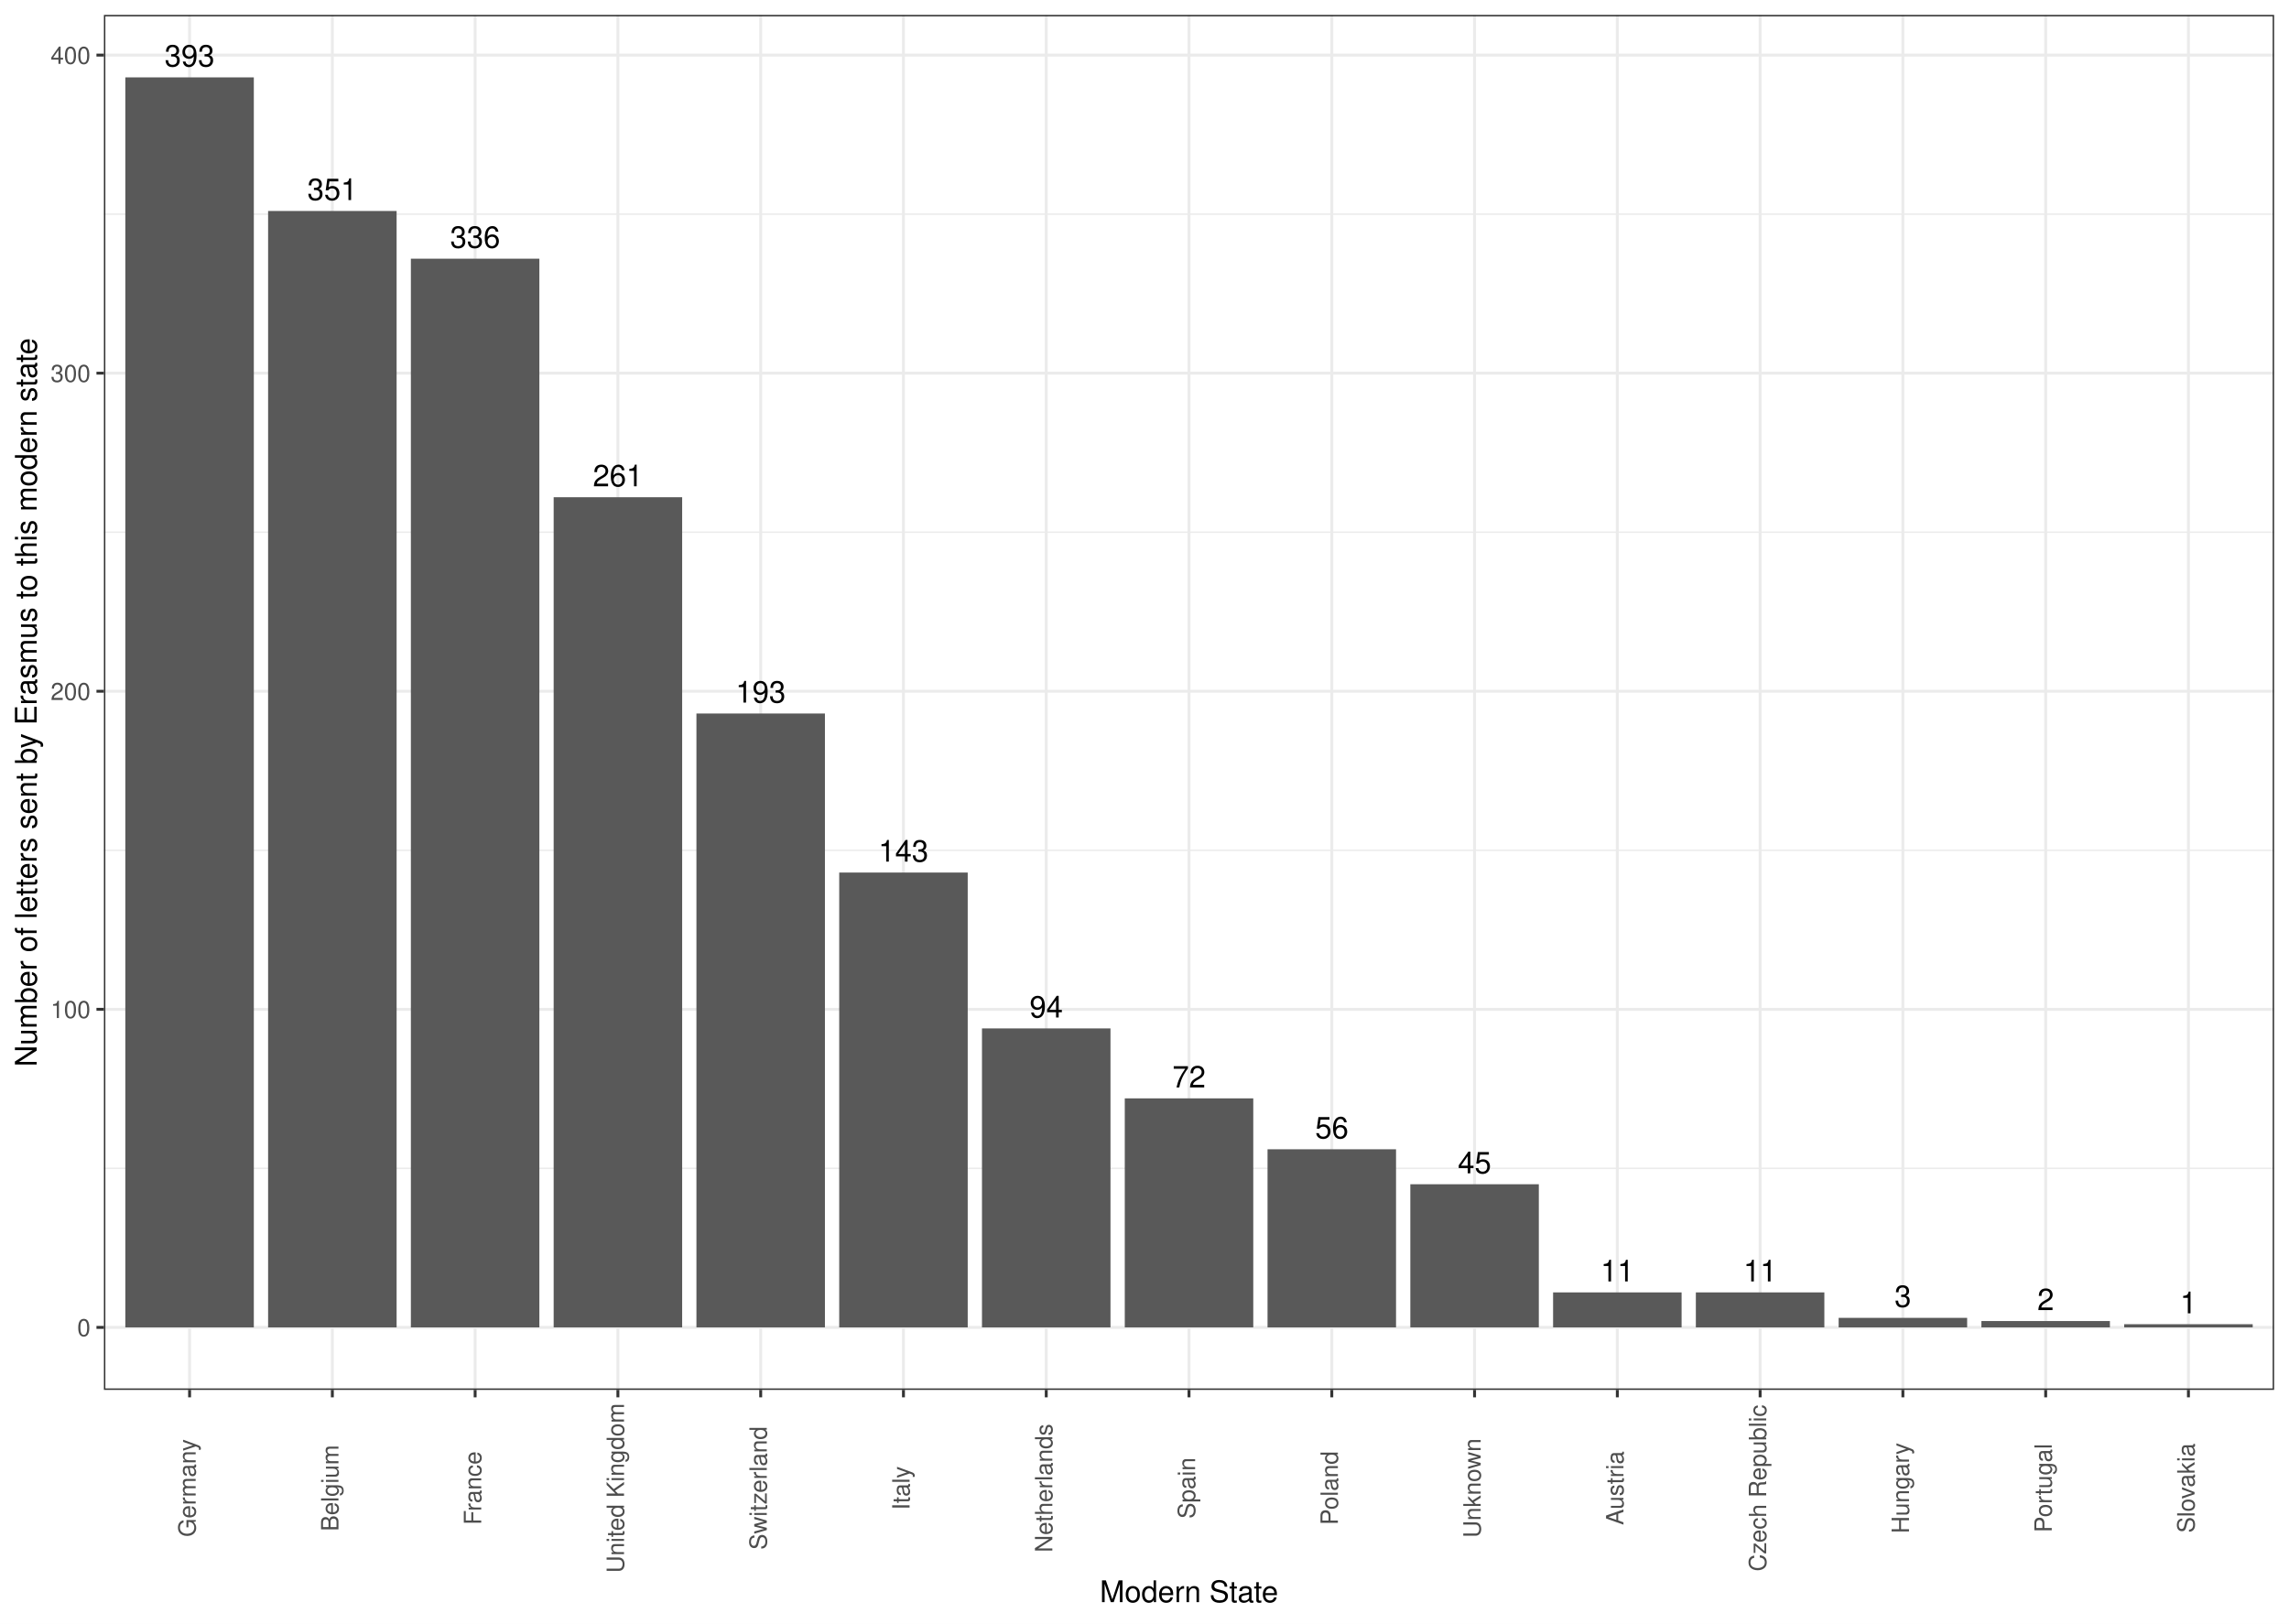
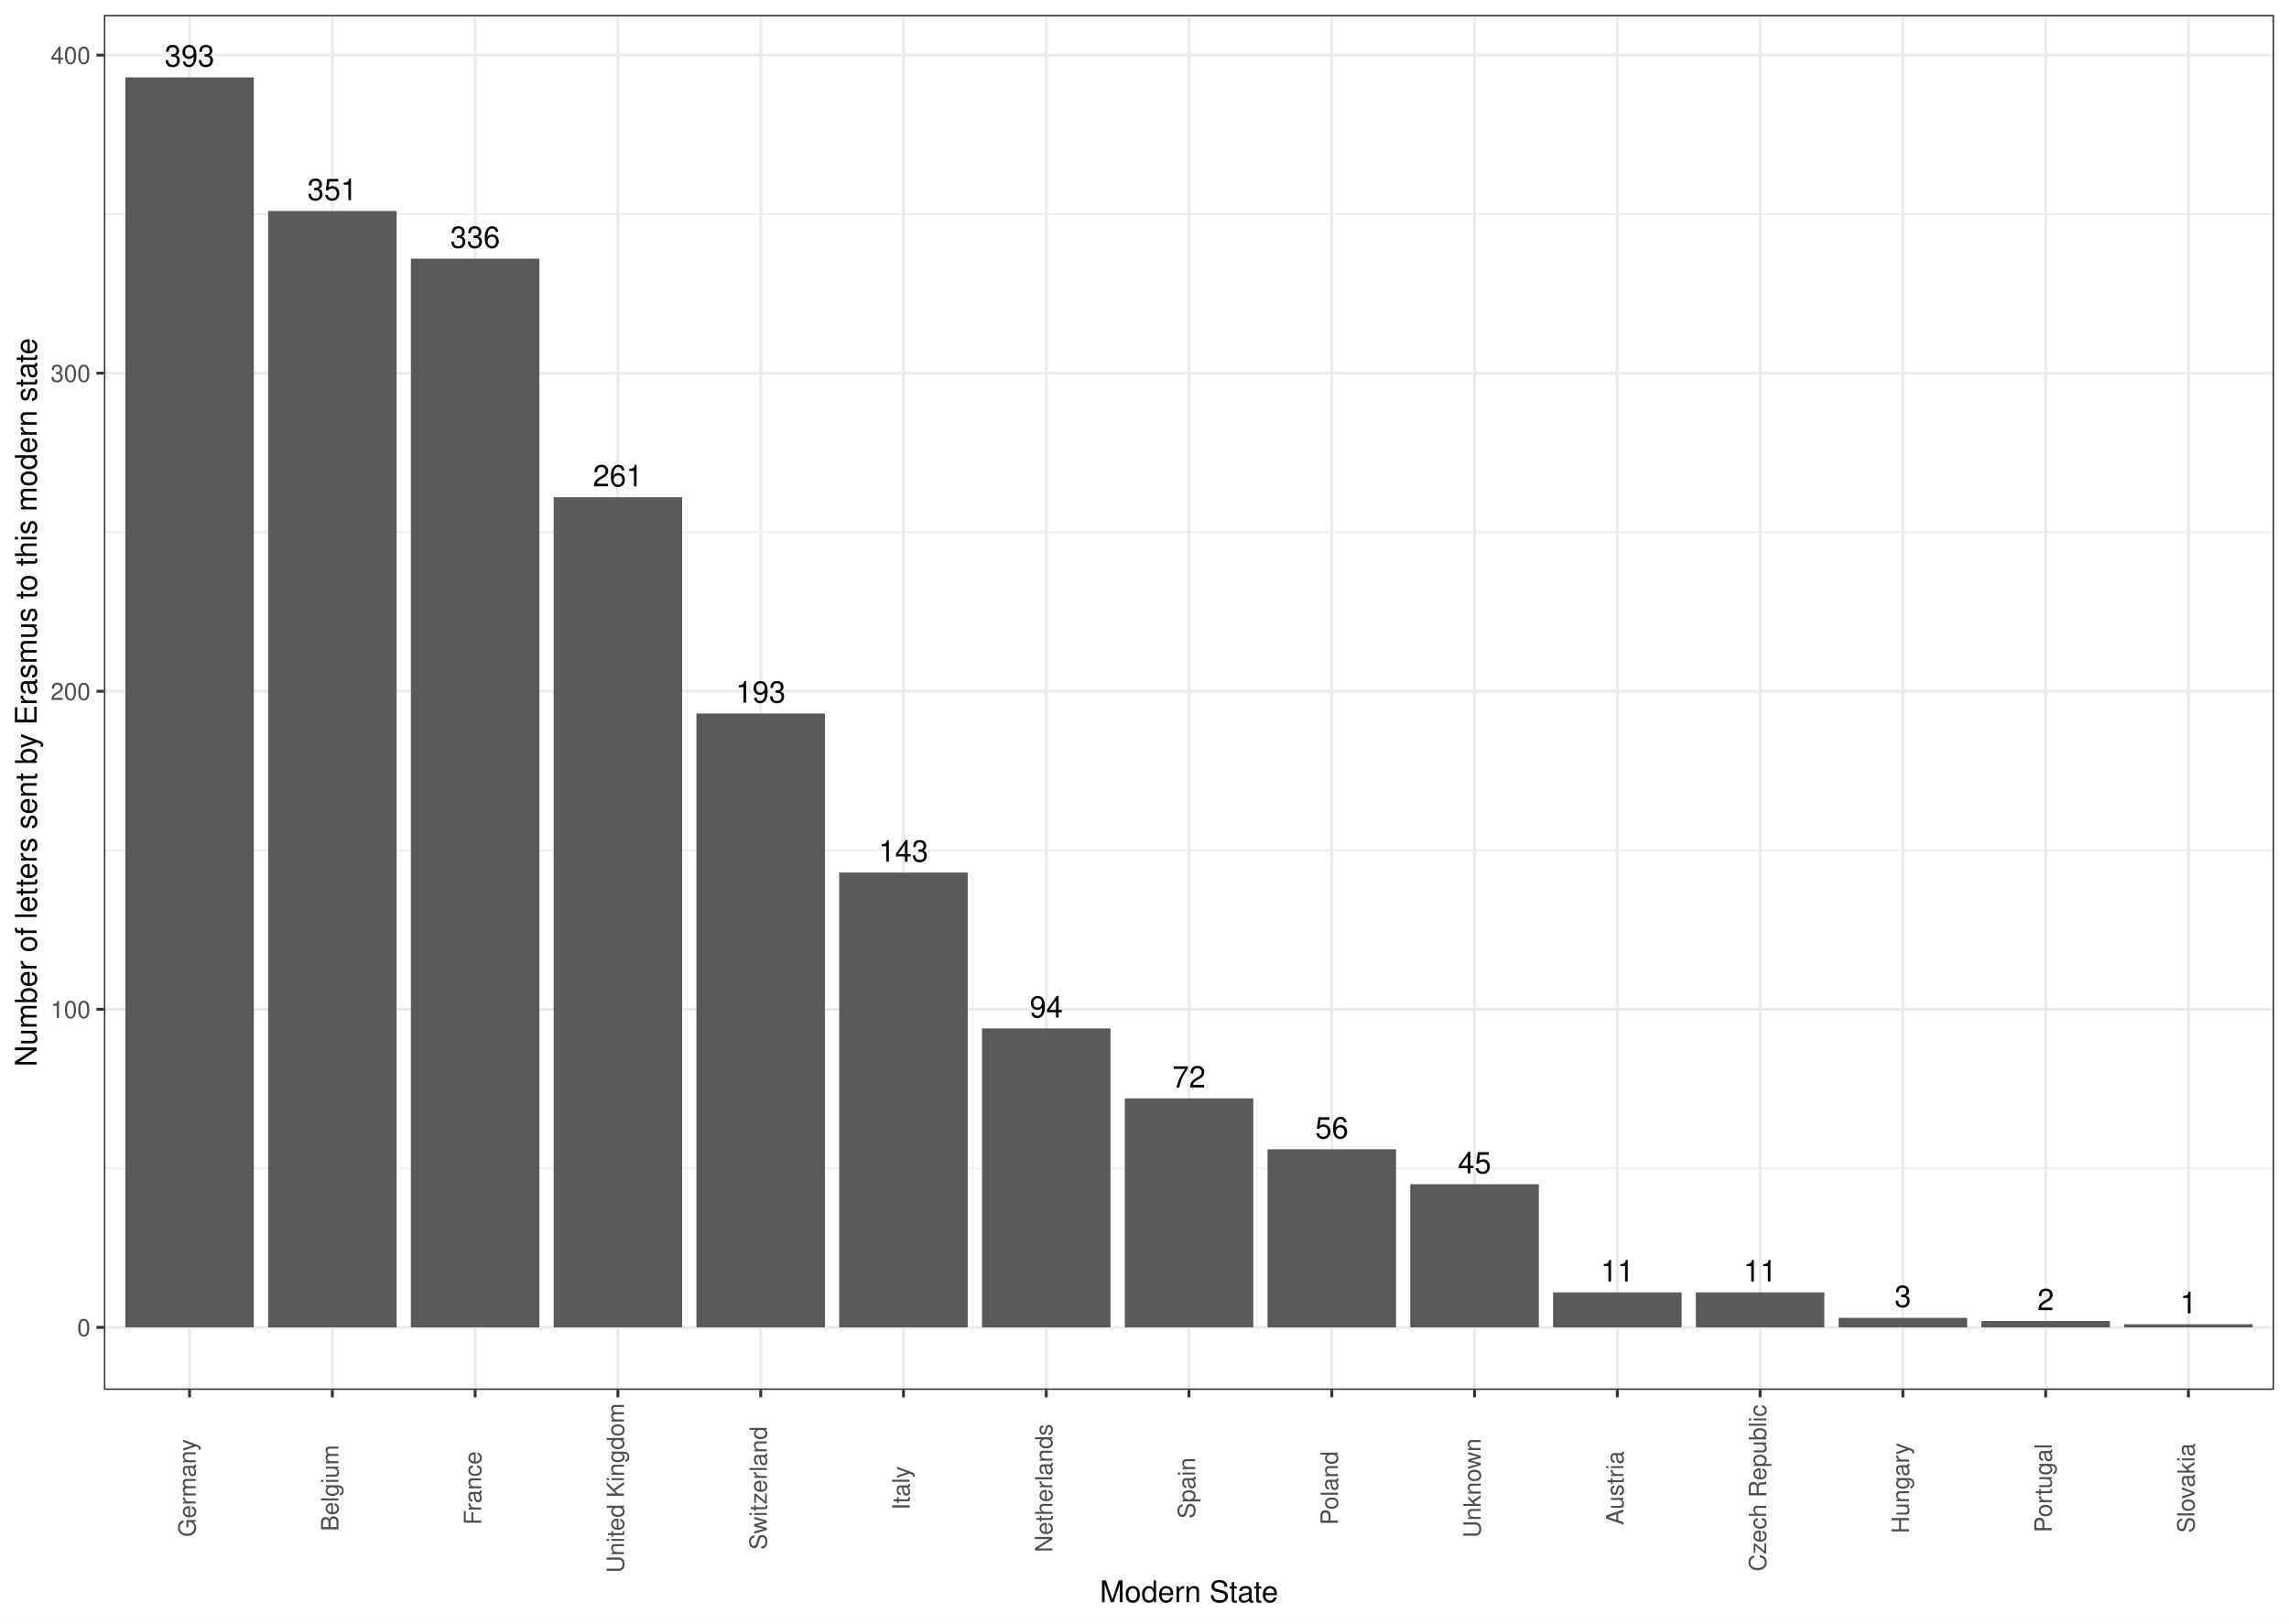
<svg xmlns="http://www.w3.org/2000/svg" width="842.40pt" height="597.60pt" viewBox="0 0 842.40 597.60">
  <g class="svglite">
    <defs>
      <style type="text/css">
    .svglite line, .svglite polyline, .svglite polygon, .svglite path, .svglite rect, .svglite circle {
      fill: none;
      stroke: #000000;
      stroke-linecap: round;
      stroke-linejoin: round;
      stroke-miterlimit: 10.00;
    }
    .svglite text {
      white-space: pre;
    }
    .svglite g.glyphgroup path {
      fill: inherit;
      stroke: none;
    }
  </style>
    </defs>
    <rect width="100%" height="100%" style="stroke: none; fill: #FFFFFF;" />
    <defs>
      <clipPath id="cpMC4wMHw4NDIuNDB8MC4wMHw1OTcuNjA=">
        <rect x="0.00" y="0.00" width="842.40" height="597.60" />
      </clipPath>
    </defs>
    <g clip-path="url(#cpMC4wMHw4NDIuNDB8MC4wMHw1OTcuNjA=)">
      <rect x="0.00" y="0.00" width="842.40" height="597.60" style="stroke-width: 1.07; stroke: #FFFFFF; fill: #FFFFFF;" />
    </g>
    <defs>
      <clipPath id="cpMzguMjR8ODM2LjkyfDUuNDh8NTExLjU5">
        <rect x="38.24" y="5.48" width="798.68" height="506.11" />
      </clipPath>
    </defs>
    <g clip-path="url(#cpMzguMjR8ODM2LjkyfDUuNDh8NTExLjU5)">
      <rect x="38.24" y="5.48" width="798.68" height="506.11" style="stroke-width: 1.07; stroke: none; fill: #FFFFFF;" />
      <polyline points="38.24,430.05 836.92,430.05 " style="stroke-width: 0.53; stroke: #EBEBEB; stroke-linecap: butt;" />
      <polyline points="38.24,312.98 836.92,312.98 " style="stroke-width: 0.53; stroke: #EBEBEB; stroke-linecap: butt;" />
      <polyline points="38.24,195.90 836.92,195.90 " style="stroke-width: 0.53; stroke: #EBEBEB; stroke-linecap: butt;" />
      <polyline points="38.24,78.83 836.92,78.83 " style="stroke-width: 0.53; stroke: #EBEBEB; stroke-linecap: butt;" />
      <polyline points="38.24,488.59 836.92,488.59 " style="stroke-width: 1.07; stroke: #EBEBEB; stroke-linecap: butt;" />
      <polyline points="38.24,371.51 836.92,371.51 " style="stroke-width: 1.07; stroke: #EBEBEB; stroke-linecap: butt;" />
      <polyline points="38.24,254.44 836.92,254.44 " style="stroke-width: 1.07; stroke: #EBEBEB; stroke-linecap: butt;" />
      <polyline points="38.24,137.36 836.92,137.36 " style="stroke-width: 1.07; stroke: #EBEBEB; stroke-linecap: butt;" />
      <polyline points="38.24,20.29 836.92,20.29 " style="stroke-width: 1.07; stroke: #EBEBEB; stroke-linecap: butt;" />
      <polyline points="69.77,511.59 69.77,5.48 " style="stroke-width: 1.07; stroke: #EBEBEB; stroke-linecap: butt;" />
      <polyline points="122.31,511.59 122.31,5.48 " style="stroke-width: 1.07; stroke: #EBEBEB; stroke-linecap: butt;" />
      <polyline points="174.86,511.59 174.86,5.48 " style="stroke-width: 1.07; stroke: #EBEBEB; stroke-linecap: butt;" />
      <polyline points="227.40,511.59 227.40,5.48 " style="stroke-width: 1.07; stroke: #EBEBEB; stroke-linecap: butt;" />
      <polyline points="279.95,511.59 279.95,5.48 " style="stroke-width: 1.07; stroke: #EBEBEB; stroke-linecap: butt;" />
      <polyline points="332.49,511.59 332.49,5.48 " style="stroke-width: 1.07; stroke: #EBEBEB; stroke-linecap: butt;" />
      <polyline points="385.04,511.59 385.04,5.48 " style="stroke-width: 1.07; stroke: #EBEBEB; stroke-linecap: butt;" />
      <polyline points="437.58,511.59 437.58,5.48 " style="stroke-width: 1.07; stroke: #EBEBEB; stroke-linecap: butt;" />
      <polyline points="490.13,511.59 490.13,5.48 " style="stroke-width: 1.07; stroke: #EBEBEB; stroke-linecap: butt;" />
      <polyline points="542.67,511.59 542.67,5.48 " style="stroke-width: 1.07; stroke: #EBEBEB; stroke-linecap: butt;" />
      <polyline points="595.21,511.59 595.21,5.48 " style="stroke-width: 1.07; stroke: #EBEBEB; stroke-linecap: butt;" />
      <polyline points="647.76,511.59 647.76,5.48 " style="stroke-width: 1.07; stroke: #EBEBEB; stroke-linecap: butt;" />
      <polyline points="700.30,511.59 700.30,5.48 " style="stroke-width: 1.07; stroke: #EBEBEB; stroke-linecap: butt;" />
      <polyline points="752.85,511.59 752.85,5.48 " style="stroke-width: 1.07; stroke: #EBEBEB; stroke-linecap: butt;" />
      <polyline points="805.39,511.59 805.39,5.48 " style="stroke-width: 1.07; stroke: #EBEBEB; stroke-linecap: butt;" />
      <rect x="46.12" y="28.48" width="47.29" height="460.10" style="stroke-width: 1.07; stroke: none; stroke-linecap: butt; stroke-linejoin: miter; fill: #595959;" />
      <rect x="98.67" y="77.66" width="47.29" height="410.93" style="stroke-width: 1.07; stroke: none; stroke-linecap: butt; stroke-linejoin: miter; fill: #595959;" />
      <rect x="151.21" y="95.22" width="47.29" height="393.37" style="stroke-width: 1.07; stroke: none; stroke-linecap: butt; stroke-linejoin: miter; fill: #595959;" />
      <rect x="203.76" y="183.02" width="47.29" height="305.56" style="stroke-width: 1.07; stroke: none; stroke-linecap: butt; stroke-linejoin: miter; fill: #595959;" />
      <rect x="256.30" y="262.63" width="47.29" height="225.95" style="stroke-width: 1.07; stroke: none; stroke-linecap: butt; stroke-linejoin: miter; fill: #595959;" />
      <rect x="308.85" y="321.17" width="47.29" height="167.42" style="stroke-width: 1.07; stroke: none; stroke-linecap: butt; stroke-linejoin: miter; fill: #595959;" />
      <rect x="361.39" y="378.54" width="47.29" height="110.05" style="stroke-width: 1.07; stroke: none; stroke-linecap: butt; stroke-linejoin: miter; fill: #595959;" />
      <rect x="413.94" y="404.29" width="47.29" height="84.29" style="stroke-width: 1.07; stroke: none; stroke-linecap: butt; stroke-linejoin: miter; fill: #595959;" />
      <rect x="466.48" y="423.03" width="47.29" height="65.56" style="stroke-width: 1.07; stroke: none; stroke-linecap: butt; stroke-linejoin: miter; fill: #595959;" />
      <rect x="519.03" y="435.90" width="47.29" height="52.68" style="stroke-width: 1.07; stroke: none; stroke-linecap: butt; stroke-linejoin: miter; fill: #595959;" />
      <rect x="624.11" y="475.71" width="47.29" height="12.88" style="stroke-width: 1.07; stroke: none; stroke-linecap: butt; stroke-linejoin: miter; fill: #595959;" />
      <rect x="571.57" y="475.71" width="47.29" height="12.88" style="stroke-width: 1.07; stroke: none; stroke-linecap: butt; stroke-linejoin: miter; fill: #595959;" />
      <rect x="676.66" y="485.08" width="47.29" height="3.51" style="stroke-width: 1.07; stroke: none; stroke-linecap: butt; stroke-linejoin: miter; fill: #595959;" />
      <rect x="729.20" y="486.25" width="47.29" height="2.34" style="stroke-width: 1.07; stroke: none; stroke-linecap: butt; stroke-linejoin: miter; fill: #595959;" />
      <rect x="781.75" y="487.42" width="47.29" height="1.17" style="stroke-width: 1.07; stroke: none; stroke-linecap: butt; stroke-linejoin: miter; fill: #595959;" />
-       <text x="69.77" y="24.46" text-anchor="middle" style="font-size: 11.04px; font-family: &quot;Nimbus Sans&quot;;" textLength="18.42px" lengthAdjust="spacingAndGlyphs">393</text>
-       <text x="122.31" y="73.63" text-anchor="middle" style="font-size: 11.04px; font-family: &quot;Nimbus Sans&quot;;" textLength="18.42px" lengthAdjust="spacingAndGlyphs">351</text>
-       <text x="174.86" y="91.20" text-anchor="middle" style="font-size: 11.04px; font-family: &quot;Nimbus Sans&quot;;" textLength="18.42px" lengthAdjust="spacingAndGlyphs">336</text>
-       <text x="227.40" y="179.00" text-anchor="middle" style="font-size: 11.04px; font-family: &quot;Nimbus Sans&quot;;" textLength="18.42px" lengthAdjust="spacingAndGlyphs">261</text>
-       <text x="279.95" y="258.61" text-anchor="middle" style="font-size: 11.04px; font-family: &quot;Nimbus Sans&quot;;" textLength="18.42px" lengthAdjust="spacingAndGlyphs">193</text>
-       <text x="332.49" y="317.15" text-anchor="middle" style="font-size: 11.04px; font-family: &quot;Nimbus Sans&quot;;" textLength="18.42px" lengthAdjust="spacingAndGlyphs">143</text>
-       <text x="385.04" y="374.52" text-anchor="middle" style="font-size: 11.04px; font-family: &quot;Nimbus Sans&quot;;" textLength="12.28px" lengthAdjust="spacingAndGlyphs">94</text>
-       <text x="437.58" y="400.27" text-anchor="middle" style="font-size: 11.04px; font-family: &quot;Nimbus Sans&quot;;" textLength="12.28px" lengthAdjust="spacingAndGlyphs">72</text>
-       <text x="490.13" y="419.01" text-anchor="middle" style="font-size: 11.04px; font-family: &quot;Nimbus Sans&quot;;" textLength="12.28px" lengthAdjust="spacingAndGlyphs">56</text>
-       <text x="542.67" y="431.88" text-anchor="middle" style="font-size: 11.04px; font-family: &quot;Nimbus Sans&quot;;" textLength="12.28px" lengthAdjust="spacingAndGlyphs">45</text>
-       <text x="647.76" y="471.69" text-anchor="middle" style="font-size: 11.04px; font-family: &quot;Nimbus Sans&quot;;" textLength="12.28px" lengthAdjust="spacingAndGlyphs">11</text>
-       <text x="595.21" y="471.69" text-anchor="middle" style="font-size: 11.04px; font-family: &quot;Nimbus Sans&quot;;" textLength="12.28px" lengthAdjust="spacingAndGlyphs">11</text>
-       <text x="700.30" y="481.05" text-anchor="middle" style="font-size: 11.04px; font-family: &quot;Nimbus Sans&quot;;" textLength="6.14px" lengthAdjust="spacingAndGlyphs">3</text>
-       <text x="752.85" y="482.23" text-anchor="middle" style="font-size: 11.04px; font-family: &quot;Nimbus Sans&quot;;" textLength="6.14px" lengthAdjust="spacingAndGlyphs">2</text>
-       <text x="805.39" y="483.40" text-anchor="middle" style="font-size: 11.04px; font-family: &quot;Nimbus Sans&quot;;" textLength="6.14px" lengthAdjust="spacingAndGlyphs">1</text>
+       <text x="69.77" y="24.47" text-anchor="middle" style="font-size: 11.00px; font-family: &quot;Nimbus Sans&quot;;" textLength="18.33px" lengthAdjust="spacingAndGlyphs">393</text>
+       <text x="122.31" y="73.65" text-anchor="middle" style="font-size: 11.00px; font-family: &quot;Nimbus Sans&quot;;" textLength="18.33px" lengthAdjust="spacingAndGlyphs">351</text>
+       <text x="174.86" y="91.21" text-anchor="middle" style="font-size: 11.00px; font-family: &quot;Nimbus Sans&quot;;" textLength="18.33px" lengthAdjust="spacingAndGlyphs">336</text>
+       <text x="227.40" y="179.01" text-anchor="middle" style="font-size: 11.00px; font-family: &quot;Nimbus Sans&quot;;" textLength="18.33px" lengthAdjust="spacingAndGlyphs">261</text>
+       <text x="279.95" y="258.62" text-anchor="middle" style="font-size: 11.00px; font-family: &quot;Nimbus Sans&quot;;" textLength="18.33px" lengthAdjust="spacingAndGlyphs">193</text>
+       <text x="332.49" y="317.16" text-anchor="middle" style="font-size: 11.00px; font-family: &quot;Nimbus Sans&quot;;" textLength="18.33px" lengthAdjust="spacingAndGlyphs">143</text>
+       <text x="385.04" y="374.53" text-anchor="middle" style="font-size: 11.00px; font-family: &quot;Nimbus Sans&quot;;" textLength="12.22px" lengthAdjust="spacingAndGlyphs">94</text>
+       <text x="437.58" y="400.28" text-anchor="middle" style="font-size: 11.00px; font-family: &quot;Nimbus Sans&quot;;" textLength="12.22px" lengthAdjust="spacingAndGlyphs">72</text>
+       <text x="490.13" y="419.02" text-anchor="middle" style="font-size: 11.00px; font-family: &quot;Nimbus Sans&quot;;" textLength="12.22px" lengthAdjust="spacingAndGlyphs">56</text>
+       <text x="542.67" y="431.89" text-anchor="middle" style="font-size: 11.00px; font-family: &quot;Nimbus Sans&quot;;" textLength="12.22px" lengthAdjust="spacingAndGlyphs">45</text>
+       <text x="647.76" y="471.70" text-anchor="middle" style="font-size: 11.00px; font-family: &quot;Nimbus Sans&quot;;" textLength="12.22px" lengthAdjust="spacingAndGlyphs">11</text>
+       <text x="595.21" y="471.70" text-anchor="middle" style="font-size: 11.00px; font-family: &quot;Nimbus Sans&quot;;" textLength="12.22px" lengthAdjust="spacingAndGlyphs">11</text>
+       <text x="700.30" y="481.07" text-anchor="middle" style="font-size: 11.00px; font-family: &quot;Nimbus Sans&quot;;" textLength="6.11px" lengthAdjust="spacingAndGlyphs">3</text>
+       <text x="752.85" y="482.24" text-anchor="middle" style="font-size: 11.00px; font-family: &quot;Nimbus Sans&quot;;" textLength="6.11px" lengthAdjust="spacingAndGlyphs">2</text>
+       <text x="805.39" y="483.41" text-anchor="middle" style="font-size: 11.00px; font-family: &quot;Nimbus Sans&quot;;" textLength="6.11px" lengthAdjust="spacingAndGlyphs">1</text>
      <rect x="38.24" y="5.48" width="798.68" height="506.11" style="stroke-width: 1.07; stroke: #333333;" />
    </g>
    <g clip-path="url(#cpMC4wMHw4NDIuNDB8MC4wMHw1OTcuNjA=)">
      <text x="33.31" y="491.80" text-anchor="end" style="font-size: 8.80px;fill: #4D4D4D; font-family: &quot;Nimbus Sans&quot;;" textLength="4.89px" lengthAdjust="spacingAndGlyphs">0</text>
      <text x="33.31" y="374.72" text-anchor="end" style="font-size: 8.80px;fill: #4D4D4D; font-family: &quot;Nimbus Sans&quot;;" textLength="14.67px" lengthAdjust="spacingAndGlyphs">100</text>
      <text x="33.31" y="257.65" text-anchor="end" style="font-size: 8.80px;fill: #4D4D4D; font-family: &quot;Nimbus Sans&quot;;" textLength="14.67px" lengthAdjust="spacingAndGlyphs">200</text>
      <text x="33.31" y="140.57" text-anchor="end" style="font-size: 8.80px;fill: #4D4D4D; font-family: &quot;Nimbus Sans&quot;;" textLength="14.67px" lengthAdjust="spacingAndGlyphs">300</text>
      <text x="33.31" y="23.50" text-anchor="end" style="font-size: 8.80px;fill: #4D4D4D; font-family: &quot;Nimbus Sans&quot;;" textLength="14.67px" lengthAdjust="spacingAndGlyphs">400</text>
      <polyline points="35.50,488.59 38.24,488.59 " style="stroke-width: 1.07; stroke: #333333; stroke-linecap: butt;" />
      <polyline points="35.50,371.51 38.24,371.51 " style="stroke-width: 1.07; stroke: #333333; stroke-linecap: butt;" />
      <polyline points="35.50,254.44 38.24,254.44 " style="stroke-width: 1.07; stroke: #333333; stroke-linecap: butt;" />
      <polyline points="35.50,137.36 38.24,137.36 " style="stroke-width: 1.07; stroke: #333333; stroke-linecap: butt;" />
      <polyline points="35.50,20.29 38.24,20.29 " style="stroke-width: 1.07; stroke: #333333; stroke-linecap: butt;" />
      <polyline points="69.77,514.33 69.77,511.59 " style="stroke-width: 1.07; stroke: #333333; stroke-linecap: butt;" />
      <polyline points="122.31,514.33 122.31,511.59 " style="stroke-width: 1.07; stroke: #333333; stroke-linecap: butt;" />
      <polyline points="174.86,514.33 174.86,511.59 " style="stroke-width: 1.07; stroke: #333333; stroke-linecap: butt;" />
      <polyline points="227.40,514.33 227.40,511.59 " style="stroke-width: 1.07; stroke: #333333; stroke-linecap: butt;" />
      <polyline points="279.95,514.33 279.95,511.59 " style="stroke-width: 1.07; stroke: #333333; stroke-linecap: butt;" />
      <polyline points="332.49,514.33 332.49,511.59 " style="stroke-width: 1.07; stroke: #333333; stroke-linecap: butt;" />
      <polyline points="385.04,514.33 385.04,511.59 " style="stroke-width: 1.07; stroke: #333333; stroke-linecap: butt;" />
      <polyline points="437.58,514.33 437.58,511.59 " style="stroke-width: 1.07; stroke: #333333; stroke-linecap: butt;" />
      <polyline points="490.13,514.33 490.13,511.59 " style="stroke-width: 1.07; stroke: #333333; stroke-linecap: butt;" />
      <polyline points="542.67,514.33 542.67,511.59 " style="stroke-width: 1.07; stroke: #333333; stroke-linecap: butt;" />
      <polyline points="595.21,514.33 595.21,511.59 " style="stroke-width: 1.07; stroke: #333333; stroke-linecap: butt;" />
      <polyline points="647.76,514.33 647.76,511.59 " style="stroke-width: 1.07; stroke: #333333; stroke-linecap: butt;" />
      <polyline points="700.30,514.33 700.30,511.59 " style="stroke-width: 1.07; stroke: #333333; stroke-linecap: butt;" />
      <polyline points="752.85,514.33 752.85,511.59 " style="stroke-width: 1.07; stroke: #333333; stroke-linecap: butt;" />
      <polyline points="805.39,514.33 805.39,511.59 " style="stroke-width: 1.07; stroke: #333333; stroke-linecap: butt;" />
      <text transform="translate(72.01,547.74) rotate(-90)" text-anchor="middle" style="font-size: 8.80px;fill: #4D4D4D; font-family: &quot;Nimbus Sans&quot;;" textLength="36.00px" lengthAdjust="spacingAndGlyphs">Germany</text>
      <text transform="translate(124.56,547.74) rotate(-90)" text-anchor="middle" style="font-size: 8.80px;fill: #4D4D4D; font-family: &quot;Nimbus Sans&quot;;" textLength="31.75px" lengthAdjust="spacingAndGlyphs">Belgium</text>
      <text transform="translate(177.10,547.74) rotate(-90)" text-anchor="middle" style="font-size: 8.80px;fill: #4D4D4D; font-family: &quot;Nimbus Sans&quot;;" textLength="27.08px" lengthAdjust="spacingAndGlyphs">France</text>
      <text transform="translate(229.65,547.74) rotate(-90)" text-anchor="middle" style="font-size: 8.80px;fill: #4D4D4D; font-family: &quot;Nimbus Sans&quot;;" textLength="62.44px" lengthAdjust="spacingAndGlyphs">United Kingdom</text>
      <text transform="translate(282.19,547.74) rotate(-90)" text-anchor="middle" style="font-size: 8.80px;fill: #4D4D4D; font-family: &quot;Nimbus Sans&quot;;" textLength="45.38px" lengthAdjust="spacingAndGlyphs">Switzerland</text>
      <text transform="translate(334.74,547.74) rotate(-90)" text-anchor="middle" style="font-size: 8.80px;fill: #4D4D4D; font-family: &quot;Nimbus Sans&quot;;" textLength="16.09px" lengthAdjust="spacingAndGlyphs">Italy</text>
      <text transform="translate(387.28,547.74) rotate(-90)" text-anchor="middle" style="font-size: 8.80px;fill: #4D4D4D; font-family: &quot;Nimbus Sans&quot;;" textLength="47.30px" lengthAdjust="spacingAndGlyphs">Netherlands</text>
      <text transform="translate(439.83,547.74) rotate(-90)" text-anchor="middle" style="font-size: 8.80px;fill: #4D4D4D; font-family: &quot;Nimbus Sans&quot;;" textLength="22.50px" lengthAdjust="spacingAndGlyphs">Spain</text>
      <text transform="translate(492.37,547.74) rotate(-90)" text-anchor="middle" style="font-size: 8.80px;fill: #4D4D4D; font-family: &quot;Nimbus Sans&quot;;" textLength="27.16px" lengthAdjust="spacingAndGlyphs">Poland</text>
      <text transform="translate(544.92,547.74) rotate(-90)" text-anchor="middle" style="font-size: 8.80px;fill: #4D4D4D; font-family: &quot;Nimbus Sans&quot;;" textLength="36.55px" lengthAdjust="spacingAndGlyphs">Unknown</text>
      <text transform="translate(597.46,547.74) rotate(-90)" text-anchor="middle" style="font-size: 8.80px;fill: #4D4D4D; font-family: &quot;Nimbus Sans&quot;;" textLength="27.23px" lengthAdjust="spacingAndGlyphs">Austria</text>
      <text transform="translate(650.00,547.74) rotate(-90)" text-anchor="middle" style="font-size: 8.80px;fill: #4D4D4D; font-family: &quot;Nimbus Sans&quot;;" textLength="61.31px" lengthAdjust="spacingAndGlyphs">Czech Republic</text>
      <text transform="translate(702.55,547.74) rotate(-90)" text-anchor="middle" style="font-size: 8.80px;fill: #4D4D4D; font-family: &quot;Nimbus Sans&quot;;" textLength="33.34px" lengthAdjust="spacingAndGlyphs">Hungary</text>
      <text transform="translate(755.09,547.74) rotate(-90)" text-anchor="middle" style="font-size: 8.80px;fill: #4D4D4D; font-family: &quot;Nimbus Sans&quot;;" textLength="32.64px" lengthAdjust="spacingAndGlyphs">Portugal</text>
      <text transform="translate(807.64,547.74) rotate(-90)" text-anchor="middle" style="font-size: 8.80px;fill: #4D4D4D; font-family: &quot;Nimbus Sans&quot;;" textLength="32.97px" lengthAdjust="spacingAndGlyphs">Slovakia</text>
      <text x="437.58" y="589.72" text-anchor="middle" style="font-size: 11.00px; font-family: &quot;Nimbus Sans&quot;;" textLength="65.66px" lengthAdjust="spacingAndGlyphs">Modern State</text>
      <text transform="translate(13.50,258.54) rotate(-90)" text-anchor="middle" style="font-size: 11.00px; font-family: &quot;Nimbus Sans&quot;;" textLength="268.17px" lengthAdjust="spacingAndGlyphs">Number of letters sent by Erasmus to this modern state</text>
    </g>
  </g>
</svg>
